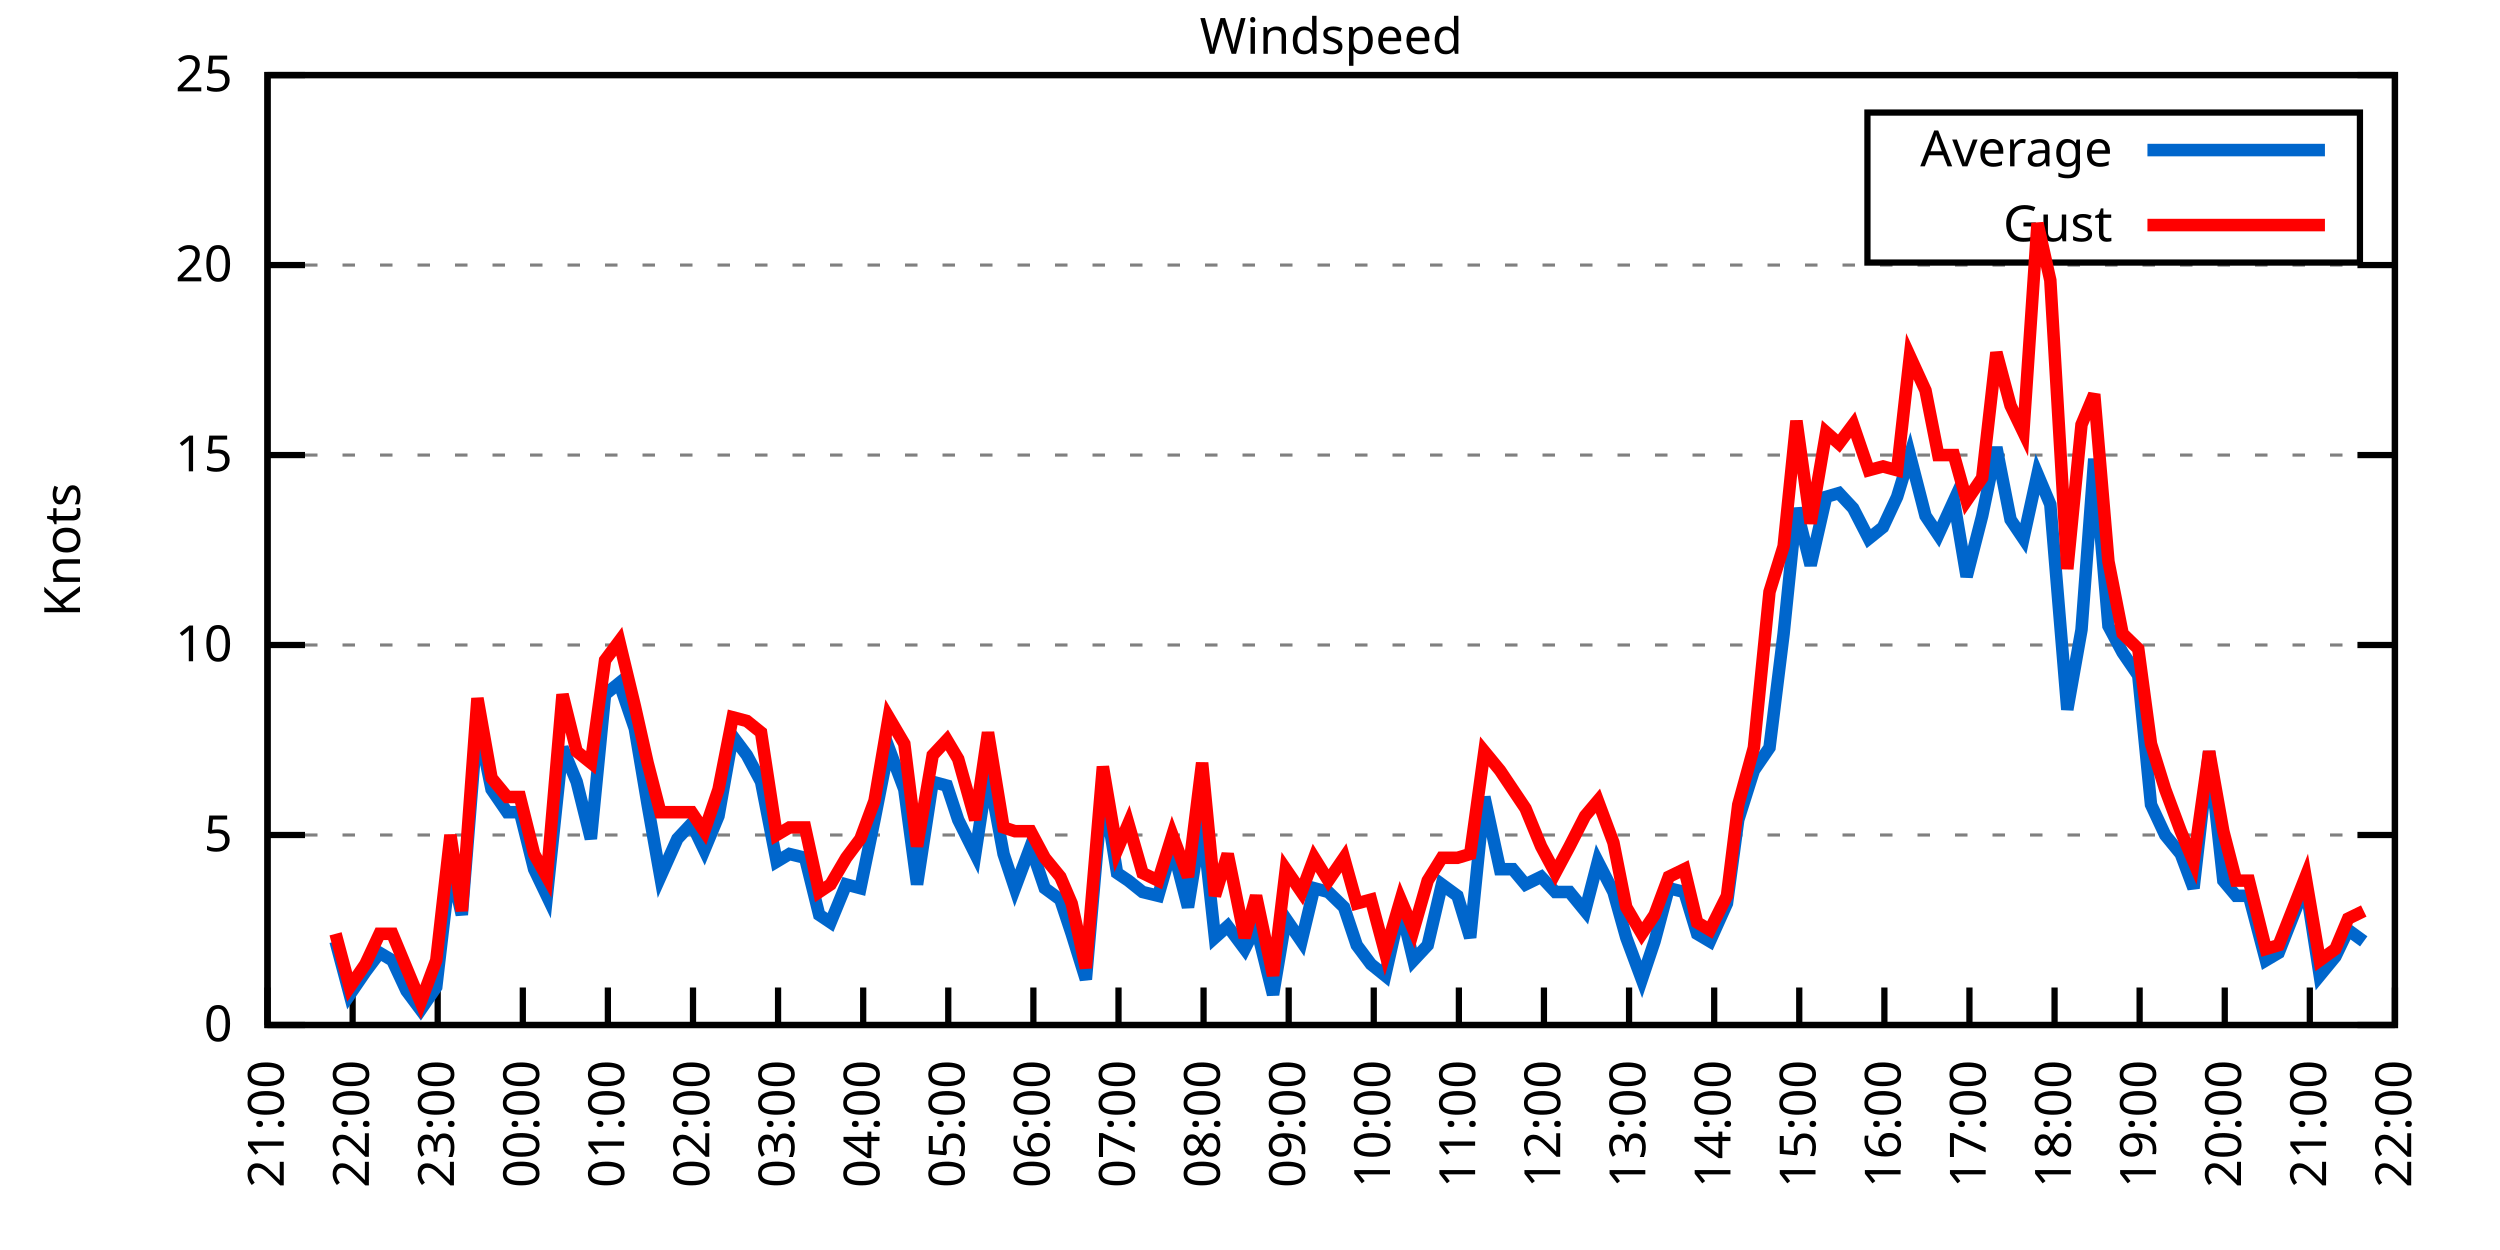
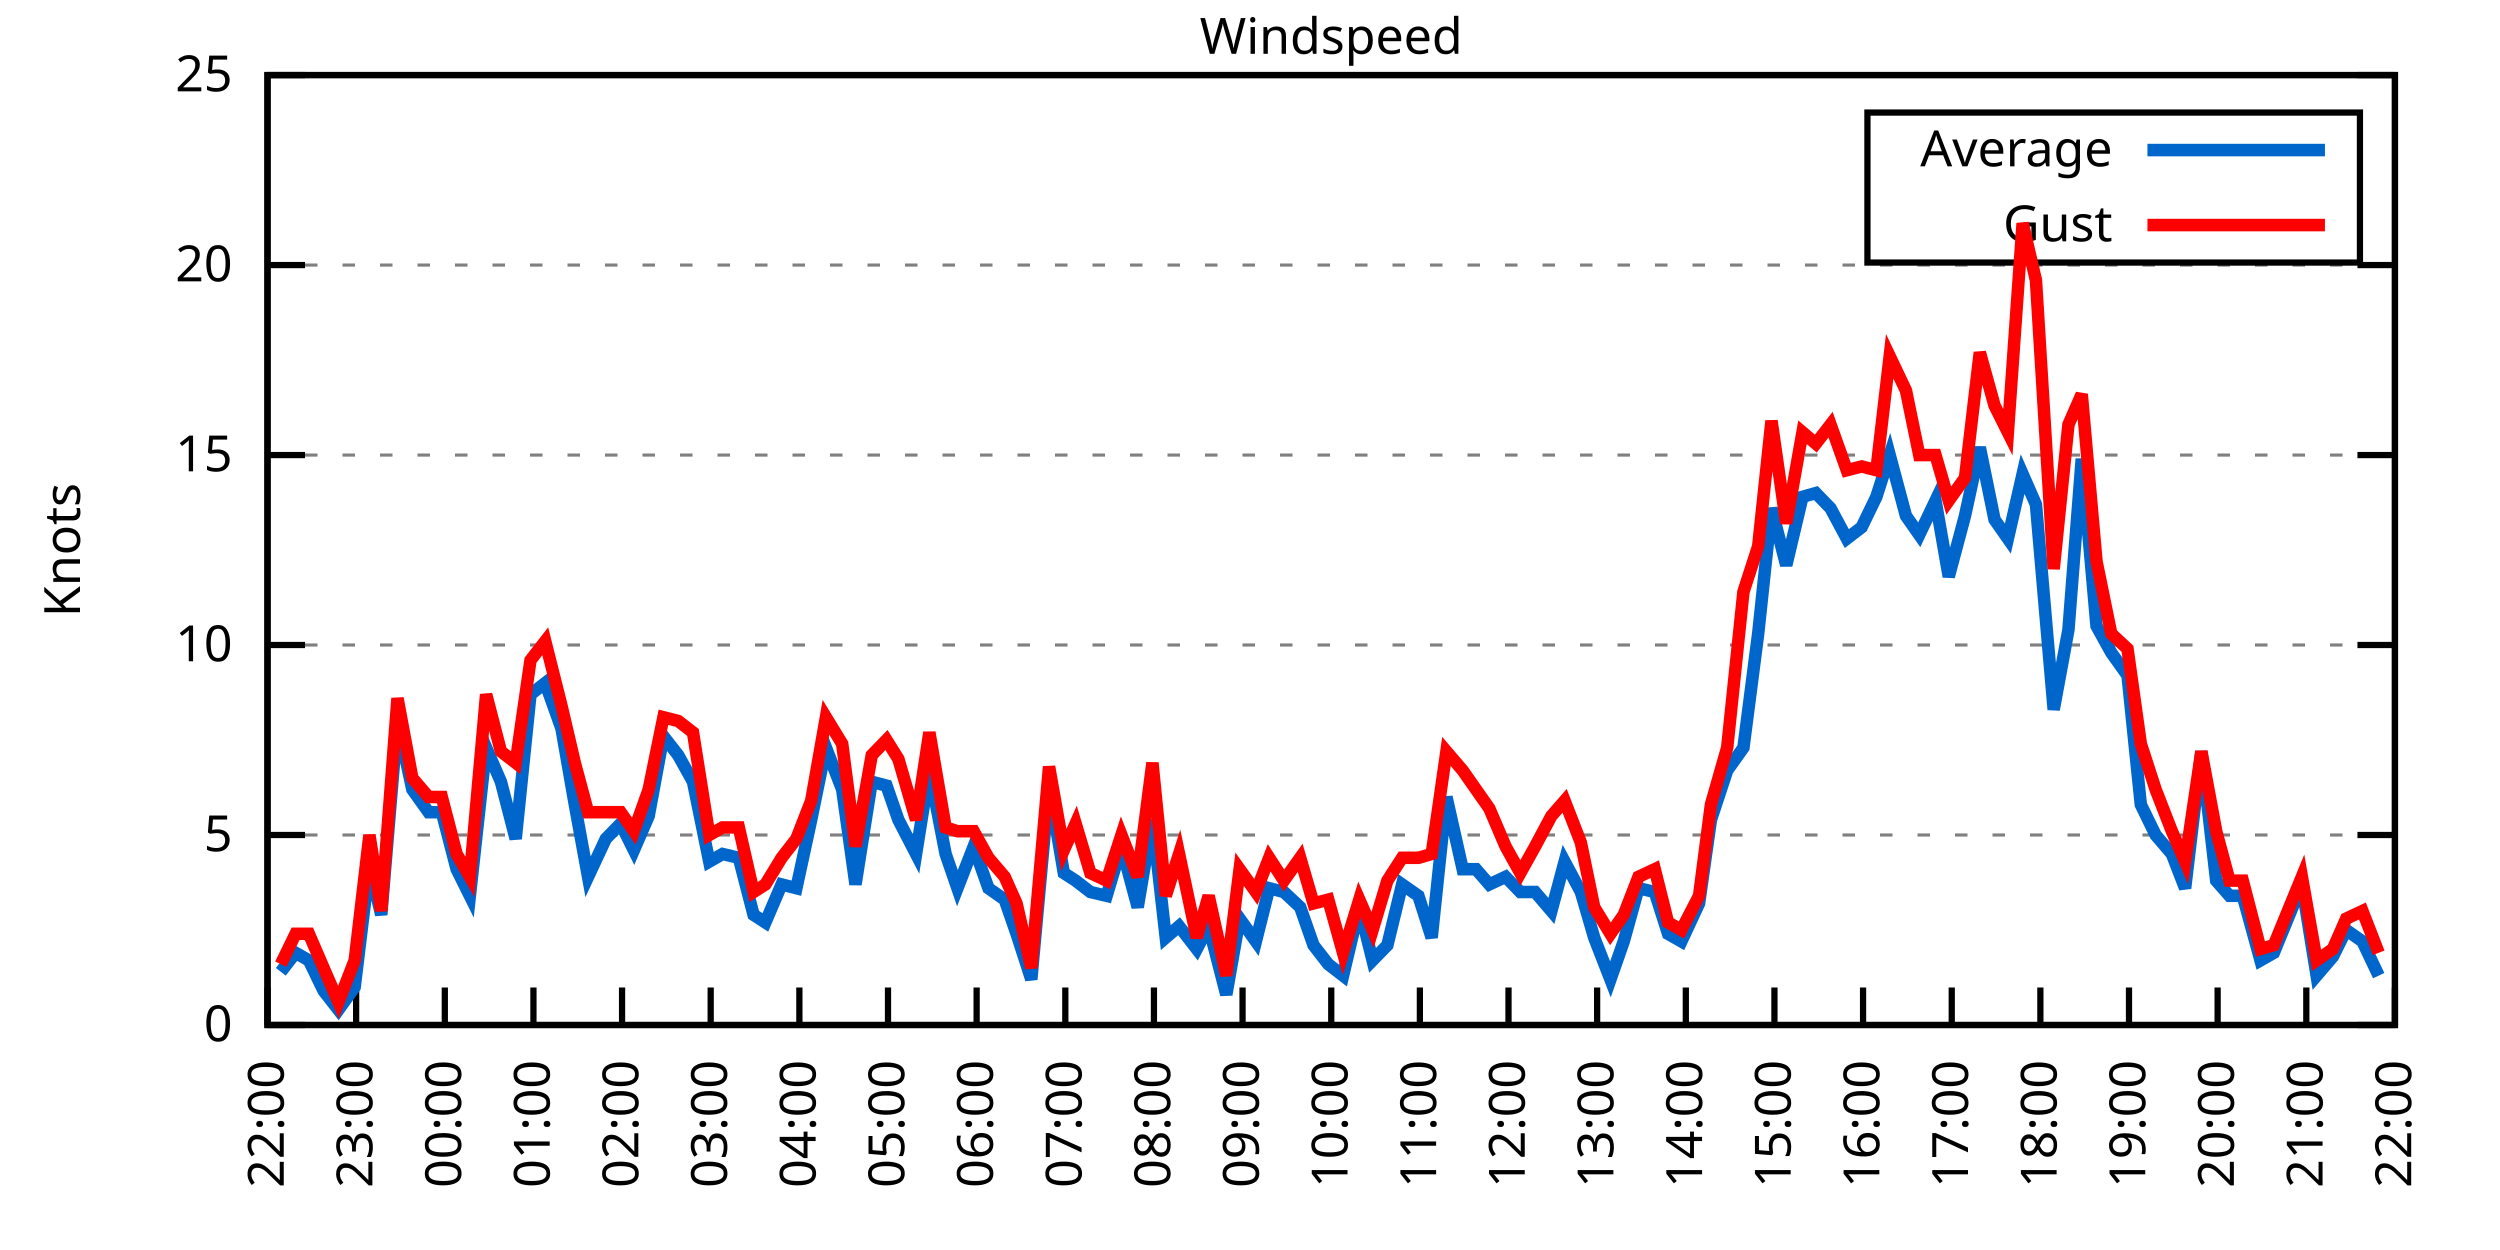
<svg xmlns="http://www.w3.org/2000/svg" xmlns:xlink="http://www.w3.org/1999/xlink" width="400" height="200" viewBox="0 0 400 200">
  <g id="gnuplot_canvas">
    <rect x="0" y="0" width="400" height="200" fill="none" />
    <defs>
      <circle id="gpDot" r="0.5" stroke-width="0.5" stroke="currentColor" />
      <path id="gpPt0" stroke-width="0.333" stroke="currentColor" d="M-1,0 h2 M0,-1 v2" />
      <path id="gpPt1" stroke-width="0.333" stroke="currentColor" d="M-1,-1 L1,1 M1,-1 L-1,1" />
      <path id="gpPt2" stroke-width="0.333" stroke="currentColor" d="M-1,0 L1,0 M0,-1 L0,1 M-1,-1 L1,1 M-1,1 L1,-1" />
      <rect id="gpPt3" stroke-width="0.333" stroke="currentColor" x="-1" y="-1" width="2" height="2" />
      <rect id="gpPt4" stroke-width="0.333" stroke="currentColor" fill="currentColor" x="-1" y="-1" width="2" height="2" />
      <circle id="gpPt5" stroke-width="0.333" stroke="currentColor" cx="0" cy="0" r="1" />
      <use xlink:href="#gpPt5" id="gpPt6" fill="currentColor" stroke="none" />
      <path id="gpPt7" stroke-width="0.333" stroke="currentColor" d="M0,-1.33 L-1.33,0.67 L1.33,0.67 z" />
      <use xlink:href="#gpPt7" id="gpPt8" fill="currentColor" stroke="none" />
      <use xlink:href="#gpPt7" id="gpPt9" stroke="currentColor" transform="rotate(180)" />
      <use xlink:href="#gpPt9" id="gpPt10" fill="currentColor" stroke="none" />
      <use xlink:href="#gpPt3" id="gpPt11" stroke="currentColor" transform="rotate(45)" />
      <use xlink:href="#gpPt11" id="gpPt12" fill="currentColor" stroke="none" />
      <path id="gpPt13" stroke-width="0.333" stroke="currentColor" d="M0,1.330 L1.265,0.411 L0.782,-1.067 L-0.782,-1.076 L-1.265,0.411 z" />
      <use xlink:href="#gpPt13" id="gpPt14" fill="currentColor" stroke="none" />
      <filter id="textbox" filterUnits="objectBoundingBox" x="0" y="0" height="1" width="1">
        <feFlood flood-color="white" flood-opacity="1" result="bgnd" />
        <feComposite in="SourceGraphic" in2="bgnd" operator="atop" />
      </filter>
      <filter id="greybox" filterUnits="objectBoundingBox" x="0" y="0" height="1" width="1">
        <feFlood flood-color="lightgrey" flood-opacity="1" result="grey" />
        <feComposite in="SourceGraphic" in2="grey" operator="atop" />
      </filter>
    </defs>
    <g fill="none" color="white" stroke="currentColor" stroke-width="1.00" stroke-linecap="butt" stroke-linejoin="miter">
</g>
    <g fill="none" color="black" stroke="currentColor" stroke-width="1.00" stroke-linecap="butt" stroke-linejoin="miter">
      <g stroke="none" shape-rendering="crispEdges">
        <polygon fill="rgb(255, 255, 255)" points="42.80,164.00 383.18,164.00 383.18,12.02 42.80,12.02 " />
      </g>
    </g>
    <g fill="none" color="black" stroke="currentColor" stroke-width="1.00" stroke-linecap="butt" stroke-linejoin="miter">
</g>
    <g fill="none" color="black" stroke="black" stroke-width="0.50" stroke-linecap="butt" stroke-linejoin="miter">
</g>
    <g fill="none" color="gray" stroke="currentColor" stroke-width="0.50" stroke-linecap="butt" stroke-linejoin="miter">
      <path stroke="gray" stroke-dasharray="2,4" class="gridline" d="M42.80,164.00 L383.19,164.00  " />
    </g>
    <g fill="none" color="gray" stroke="gray" stroke-width="1.00" stroke-linecap="butt" stroke-linejoin="miter">
</g>
    <g fill="none" color="black" stroke="currentColor" stroke-width="1.00" stroke-linecap="butt" stroke-linejoin="miter">
      <path stroke="black" d="M42.80,164.00 L48.80,164.00 M383.19,164.00 L377.19,164.00  " />
      <g transform="translate(37.20,166.60)" stroke="none" fill="black" font-family="Sans" font-size="8.00" text-anchor="end">
        <text>
          <tspan font-family="Sans"> 0</tspan>
        </text>
      </g>
    </g>
    <g fill="none" color="black" stroke="currentColor" stroke-width="1.00" stroke-linecap="butt" stroke-linejoin="miter">
</g>
    <g fill="none" color="black" stroke="black" stroke-width="0.50" stroke-linecap="butt" stroke-linejoin="miter">
</g>
    <g fill="none" color="gray" stroke="currentColor" stroke-width="0.50" stroke-linecap="butt" stroke-linejoin="miter">
      <path stroke="gray" stroke-dasharray="2,4" class="gridline" d="M42.80,133.60 L383.19,133.60  " />
    </g>
    <g fill="none" color="gray" stroke="gray" stroke-width="1.00" stroke-linecap="butt" stroke-linejoin="miter">
</g>
    <g fill="none" color="black" stroke="currentColor" stroke-width="1.00" stroke-linecap="butt" stroke-linejoin="miter">
      <path stroke="black" d="M42.80,133.60 L48.80,133.60 M383.19,133.60 L377.19,133.60  " />
      <g transform="translate(37.20,136.20)" stroke="none" fill="black" font-family="Sans" font-size="8.00" text-anchor="end">
        <text>
          <tspan font-family="Sans"> 5</tspan>
        </text>
      </g>
    </g>
    <g fill="none" color="black" stroke="currentColor" stroke-width="1.00" stroke-linecap="butt" stroke-linejoin="miter">
</g>
    <g fill="none" color="black" stroke="black" stroke-width="0.50" stroke-linecap="butt" stroke-linejoin="miter">
</g>
    <g fill="none" color="gray" stroke="currentColor" stroke-width="0.50" stroke-linecap="butt" stroke-linejoin="miter">
      <path stroke="gray" stroke-dasharray="2,4" class="gridline" d="M42.80,103.20 L383.19,103.20  " />
    </g>
    <g fill="none" color="gray" stroke="gray" stroke-width="1.00" stroke-linecap="butt" stroke-linejoin="miter">
</g>
    <g fill="none" color="black" stroke="currentColor" stroke-width="1.00" stroke-linecap="butt" stroke-linejoin="miter">
      <path stroke="black" d="M42.80,103.20 L48.80,103.20 M383.19,103.20 L377.19,103.20  " />
      <g transform="translate(37.20,105.80)" stroke="none" fill="black" font-family="Sans" font-size="8.00" text-anchor="end">
        <text>
          <tspan font-family="Sans"> 10</tspan>
        </text>
      </g>
    </g>
    <g fill="none" color="black" stroke="currentColor" stroke-width="1.00" stroke-linecap="butt" stroke-linejoin="miter">
</g>
    <g fill="none" color="black" stroke="black" stroke-width="0.50" stroke-linecap="butt" stroke-linejoin="miter">
</g>
    <g fill="none" color="gray" stroke="currentColor" stroke-width="0.50" stroke-linecap="butt" stroke-linejoin="miter">
      <path stroke="gray" stroke-dasharray="2,4" class="gridline" d="M42.80,72.81 L383.19,72.81  " />
    </g>
    <g fill="none" color="gray" stroke="gray" stroke-width="1.00" stroke-linecap="butt" stroke-linejoin="miter">
</g>
    <g fill="none" color="black" stroke="currentColor" stroke-width="1.00" stroke-linecap="butt" stroke-linejoin="miter">
      <path stroke="black" d="M42.80,72.81 L48.80,72.81 M383.19,72.81 L377.19,72.81  " />
      <g transform="translate(37.20,75.41)" stroke="none" fill="black" font-family="Sans" font-size="8.00" text-anchor="end">
        <text>
          <tspan font-family="Sans"> 15</tspan>
        </text>
      </g>
    </g>
    <g fill="none" color="black" stroke="currentColor" stroke-width="1.00" stroke-linecap="butt" stroke-linejoin="miter">
</g>
    <g fill="none" color="black" stroke="black" stroke-width="0.50" stroke-linecap="butt" stroke-linejoin="miter">
</g>
    <g fill="none" color="gray" stroke="currentColor" stroke-width="0.50" stroke-linecap="butt" stroke-linejoin="miter">
      <path stroke="gray" stroke-dasharray="2,4" class="gridline" d="M42.80,42.41 L383.19,42.41  " />
    </g>
    <g fill="none" color="gray" stroke="gray" stroke-width="1.00" stroke-linecap="butt" stroke-linejoin="miter">
</g>
    <g fill="none" color="black" stroke="currentColor" stroke-width="1.00" stroke-linecap="butt" stroke-linejoin="miter">
      <path stroke="black" d="M42.80,42.41 L48.80,42.41 M383.19,42.41 L377.19,42.41  " />
      <g transform="translate(37.20,45.01)" stroke="none" fill="black" font-family="Sans" font-size="8.00" text-anchor="end">
        <text>
          <tspan font-family="Sans"> 20</tspan>
        </text>
      </g>
    </g>
    <g fill="none" color="black" stroke="currentColor" stroke-width="1.00" stroke-linecap="butt" stroke-linejoin="miter">
</g>
    <g fill="none" color="black" stroke="black" stroke-width="0.50" stroke-linecap="butt" stroke-linejoin="miter">
</g>
    <g fill="none" color="gray" stroke="currentColor" stroke-width="0.50" stroke-linecap="butt" stroke-linejoin="miter">
      <path stroke="gray" stroke-dasharray="2,4" class="gridline" d="M42.80,12.01 L383.19,12.01  " />
    </g>
    <g fill="none" color="gray" stroke="gray" stroke-width="1.00" stroke-linecap="butt" stroke-linejoin="miter">
</g>
    <g fill="none" color="black" stroke="currentColor" stroke-width="1.00" stroke-linecap="butt" stroke-linejoin="miter">
      <path stroke="black" d="M42.80,12.01 L48.80,12.01 M383.19,12.01 L377.19,12.01  " />
      <g transform="translate(37.20,14.61)" stroke="none" fill="black" font-family="Sans" font-size="8.00" text-anchor="end">
        <text>
          <tspan font-family="Sans"> 25</tspan>
        </text>
      </g>
    </g>
    <g fill="none" color="black" stroke="currentColor" stroke-width="1.00" stroke-linecap="butt" stroke-linejoin="miter">
      <path stroke="black" d="M42.80,164.00 L42.80,158.00  " />
      <g transform="translate(45.40,169.60) rotate(270.00)" stroke="none" fill="black" font-family="Sans" font-size="8.00" text-anchor="end">
        <text>
-           <tspan font-family="Sans">21:00</tspan>
-         </text>
-       </g>
-     </g>
-     <g fill="none" color="black" stroke="currentColor" stroke-width="1.00" stroke-linecap="butt" stroke-linejoin="miter">
-       <path stroke="black" d="M56.42,164.00 L56.42,158.00  " />
-       <g transform="translate(59.02,169.60) rotate(270.00)" stroke="none" fill="black" font-family="Sans" font-size="8.00" text-anchor="end">
-         <text>
          <tspan font-family="Sans">22:00</tspan>
        </text>
      </g>
    </g>
    <g fill="none" color="black" stroke="currentColor" stroke-width="1.00" stroke-linecap="butt" stroke-linejoin="miter">
-       <path stroke="black" d="M70.03,164.00 L70.03,158.00  " />
-       <g transform="translate(72.63,169.60) rotate(270.00)" stroke="none" fill="black" font-family="Sans" font-size="8.00" text-anchor="end">
+       <path stroke="black" d="M56.98,164.00 L56.98,158.00  " />
+       <g transform="translate(59.58,169.60) rotate(270.00)" stroke="none" fill="black" font-family="Sans" font-size="8.00" text-anchor="end">
        <text>
          <tspan font-family="Sans">23:00</tspan>
        </text>
      </g>
    </g>
    <g fill="none" color="black" stroke="currentColor" stroke-width="1.00" stroke-linecap="butt" stroke-linejoin="miter">
-       <path stroke="black" d="M83.65,164.00 L83.65,158.00  " />
-       <g transform="translate(86.25,169.60) rotate(270.00)" stroke="none" fill="black" font-family="Sans" font-size="8.00" text-anchor="end">
+       <path stroke="black" d="M71.17,164.00 L71.17,158.00  " />
+       <g transform="translate(73.77,169.60) rotate(270.00)" stroke="none" fill="black" font-family="Sans" font-size="8.00" text-anchor="end">
        <text>
          <tspan font-family="Sans">00:00</tspan>
        </text>
      </g>
    </g>
    <g fill="none" color="black" stroke="currentColor" stroke-width="1.00" stroke-linecap="butt" stroke-linejoin="miter">
-       <path stroke="black" d="M97.26,164.00 L97.26,158.00  " />
-       <g transform="translate(99.86,169.60) rotate(270.00)" stroke="none" fill="black" font-family="Sans" font-size="8.00" text-anchor="end">
+       <path stroke="black" d="M85.35,164.00 L85.35,158.00  " />
+       <g transform="translate(87.95,169.60) rotate(270.00)" stroke="none" fill="black" font-family="Sans" font-size="8.00" text-anchor="end">
        <text>
          <tspan font-family="Sans">01:00</tspan>
        </text>
      </g>
    </g>
    <g fill="none" color="black" stroke="currentColor" stroke-width="1.00" stroke-linecap="butt" stroke-linejoin="miter">
-       <path stroke="black" d="M110.88,164.00 L110.88,158.00  " />
-       <g transform="translate(113.48,169.60) rotate(270.00)" stroke="none" fill="black" font-family="Sans" font-size="8.00" text-anchor="end">
+       <path stroke="black" d="M99.53,164.00 L99.53,158.00  " />
+       <g transform="translate(102.13,169.60) rotate(270.00)" stroke="none" fill="black" font-family="Sans" font-size="8.00" text-anchor="end">
        <text>
          <tspan font-family="Sans">02:00</tspan>
        </text>
      </g>
    </g>
    <g fill="none" color="black" stroke="currentColor" stroke-width="1.00" stroke-linecap="butt" stroke-linejoin="miter">
-       <path stroke="black" d="M124.49,164.00 L124.49,158.00  " />
-       <g transform="translate(127.09,169.60) rotate(270.00)" stroke="none" fill="black" font-family="Sans" font-size="8.00" text-anchor="end">
+       <path stroke="black" d="M113.71,164.00 L113.71,158.00  " />
+       <g transform="translate(116.31,169.60) rotate(270.00)" stroke="none" fill="black" font-family="Sans" font-size="8.00" text-anchor="end">
        <text>
          <tspan font-family="Sans">03:00</tspan>
        </text>
      </g>
    </g>
    <g fill="none" color="black" stroke="currentColor" stroke-width="1.00" stroke-linecap="butt" stroke-linejoin="miter">
-       <path stroke="black" d="M138.11,164.00 L138.11,158.00  " />
-       <g transform="translate(140.71,169.60) rotate(270.00)" stroke="none" fill="black" font-family="Sans" font-size="8.00" text-anchor="end">
+       <path stroke="black" d="M127.90,164.00 L127.90,158.00  " />
+       <g transform="translate(130.50,169.60) rotate(270.00)" stroke="none" fill="black" font-family="Sans" font-size="8.00" text-anchor="end">
        <text>
          <tspan font-family="Sans">04:00</tspan>
        </text>
      </g>
    </g>
    <g fill="none" color="black" stroke="currentColor" stroke-width="1.00" stroke-linecap="butt" stroke-linejoin="miter">
-       <path stroke="black" d="M151.72,164.00 L151.72,158.00  " />
-       <g transform="translate(154.32,169.60) rotate(270.00)" stroke="none" fill="black" font-family="Sans" font-size="8.00" text-anchor="end">
+       <path stroke="black" d="M142.08,164.00 L142.08,158.00  " />
+       <g transform="translate(144.68,169.60) rotate(270.00)" stroke="none" fill="black" font-family="Sans" font-size="8.00" text-anchor="end">
        <text>
          <tspan font-family="Sans">05:00</tspan>
        </text>
      </g>
    </g>
    <g fill="none" color="black" stroke="currentColor" stroke-width="1.00" stroke-linecap="butt" stroke-linejoin="miter">
-       <path stroke="black" d="M165.34,164.00 L165.34,158.00  " />
-       <g transform="translate(167.94,169.60) rotate(270.00)" stroke="none" fill="black" font-family="Sans" font-size="8.00" text-anchor="end">
+       <path stroke="black" d="M156.26,164.00 L156.26,158.00  " />
+       <g transform="translate(158.86,169.60) rotate(270.00)" stroke="none" fill="black" font-family="Sans" font-size="8.00" text-anchor="end">
        <text>
          <tspan font-family="Sans">06:00</tspan>
        </text>
      </g>
    </g>
    <g fill="none" color="black" stroke="currentColor" stroke-width="1.00" stroke-linecap="butt" stroke-linejoin="miter">
-       <path stroke="black" d="M178.96,164.00 L178.96,158.00  " />
-       <g transform="translate(181.56,169.60) rotate(270.00)" stroke="none" fill="black" font-family="Sans" font-size="8.00" text-anchor="end">
+       <path stroke="black" d="M170.45,164.00 L170.45,158.00  " />
+       <g transform="translate(173.05,169.60) rotate(270.00)" stroke="none" fill="black" font-family="Sans" font-size="8.00" text-anchor="end">
        <text>
          <tspan font-family="Sans">07:00</tspan>
        </text>
      </g>
    </g>
    <g fill="none" color="black" stroke="currentColor" stroke-width="1.00" stroke-linecap="butt" stroke-linejoin="miter">
-       <path stroke="black" d="M192.57,164.00 L192.57,158.00  " />
-       <g transform="translate(195.17,169.60) rotate(270.00)" stroke="none" fill="black" font-family="Sans" font-size="8.00" text-anchor="end">
+       <path stroke="black" d="M184.63,164.00 L184.63,158.00  " />
+       <g transform="translate(187.23,169.60) rotate(270.00)" stroke="none" fill="black" font-family="Sans" font-size="8.00" text-anchor="end">
        <text>
          <tspan font-family="Sans">08:00</tspan>
        </text>
      </g>
    </g>
    <g fill="none" color="black" stroke="currentColor" stroke-width="1.00" stroke-linecap="butt" stroke-linejoin="miter">
-       <path stroke="black" d="M206.19,164.00 L206.19,158.00  " />
-       <g transform="translate(208.79,169.60) rotate(270.00)" stroke="none" fill="black" font-family="Sans" font-size="8.00" text-anchor="end">
+       <path stroke="black" d="M198.81,164.00 L198.81,158.00  " />
+       <g transform="translate(201.41,169.60) rotate(270.00)" stroke="none" fill="black" font-family="Sans" font-size="8.00" text-anchor="end">
        <text>
          <tspan font-family="Sans">09:00</tspan>
        </text>
      </g>
    </g>
    <g fill="none" color="black" stroke="currentColor" stroke-width="1.00" stroke-linecap="butt" stroke-linejoin="miter">
-       <path stroke="black" d="M219.80,164.00 L219.80,158.00  " />
-       <g transform="translate(222.40,169.60) rotate(270.00)" stroke="none" fill="black" font-family="Sans" font-size="8.00" text-anchor="end">
+       <path stroke="black" d="M213.00,164.00 L213.00,158.00  " />
+       <g transform="translate(215.60,169.60) rotate(270.00)" stroke="none" fill="black" font-family="Sans" font-size="8.00" text-anchor="end">
        <text>
          <tspan font-family="Sans">10:00</tspan>
        </text>
      </g>
    </g>
    <g fill="none" color="black" stroke="currentColor" stroke-width="1.00" stroke-linecap="butt" stroke-linejoin="miter">
-       <path stroke="black" d="M233.42,164.00 L233.42,158.00  " />
-       <g transform="translate(236.02,169.60) rotate(270.00)" stroke="none" fill="black" font-family="Sans" font-size="8.00" text-anchor="end">
+       <path stroke="black" d="M227.18,164.00 L227.18,158.00  " />
+       <g transform="translate(229.78,169.60) rotate(270.00)" stroke="none" fill="black" font-family="Sans" font-size="8.00" text-anchor="end">
        <text>
          <tspan font-family="Sans">11:00</tspan>
        </text>
      </g>
    </g>
    <g fill="none" color="black" stroke="currentColor" stroke-width="1.00" stroke-linecap="butt" stroke-linejoin="miter">
-       <path stroke="black" d="M247.03,164.00 L247.03,158.00  " />
-       <g transform="translate(249.63,169.60) rotate(270.00)" stroke="none" fill="black" font-family="Sans" font-size="8.00" text-anchor="end">
+       <path stroke="black" d="M241.36,164.00 L241.36,158.00  " />
+       <g transform="translate(243.96,169.60) rotate(270.00)" stroke="none" fill="black" font-family="Sans" font-size="8.00" text-anchor="end">
        <text>
          <tspan font-family="Sans">12:00</tspan>
        </text>
      </g>
    </g>
    <g fill="none" color="black" stroke="currentColor" stroke-width="1.00" stroke-linecap="butt" stroke-linejoin="miter">
-       <path stroke="black" d="M260.65,164.00 L260.65,158.00  " />
-       <g transform="translate(263.25,169.60) rotate(270.00)" stroke="none" fill="black" font-family="Sans" font-size="8.00" text-anchor="end">
+       <path stroke="black" d="M255.54,164.00 L255.54,158.00  " />
+       <g transform="translate(258.14,169.60) rotate(270.00)" stroke="none" fill="black" font-family="Sans" font-size="8.00" text-anchor="end">
        <text>
          <tspan font-family="Sans">13:00</tspan>
        </text>
      </g>
    </g>
    <g fill="none" color="black" stroke="currentColor" stroke-width="1.00" stroke-linecap="butt" stroke-linejoin="miter">
-       <path stroke="black" d="M274.27,164.00 L274.27,158.00  " />
-       <g transform="translate(276.87,169.60) rotate(270.00)" stroke="none" fill="black" font-family="Sans" font-size="8.00" text-anchor="end">
+       <path stroke="black" d="M269.73,164.00 L269.73,158.00  " />
+       <g transform="translate(272.33,169.60) rotate(270.00)" stroke="none" fill="black" font-family="Sans" font-size="8.00" text-anchor="end">
        <text>
          <tspan font-family="Sans">14:00</tspan>
        </text>
      </g>
    </g>
    <g fill="none" color="black" stroke="currentColor" stroke-width="1.00" stroke-linecap="butt" stroke-linejoin="miter">
-       <path stroke="black" d="M287.88,164.00 L287.88,158.00  " />
-       <g transform="translate(290.48,169.60) rotate(270.00)" stroke="none" fill="black" font-family="Sans" font-size="8.00" text-anchor="end">
+       <path stroke="black" d="M283.91,164.00 L283.91,158.00  " />
+       <g transform="translate(286.51,169.60) rotate(270.00)" stroke="none" fill="black" font-family="Sans" font-size="8.00" text-anchor="end">
        <text>
          <tspan font-family="Sans">15:00</tspan>
        </text>
      </g>
    </g>
    <g fill="none" color="black" stroke="currentColor" stroke-width="1.00" stroke-linecap="butt" stroke-linejoin="miter">
-       <path stroke="black" d="M301.50,164.00 L301.50,158.00  " />
-       <g transform="translate(304.10,169.60) rotate(270.00)" stroke="none" fill="black" font-family="Sans" font-size="8.00" text-anchor="end">
+       <path stroke="black" d="M298.09,164.00 L298.09,158.00  " />
+       <g transform="translate(300.69,169.60) rotate(270.00)" stroke="none" fill="black" font-family="Sans" font-size="8.00" text-anchor="end">
        <text>
          <tspan font-family="Sans">16:00</tspan>
        </text>
      </g>
    </g>
    <g fill="none" color="black" stroke="currentColor" stroke-width="1.00" stroke-linecap="butt" stroke-linejoin="miter">
-       <path stroke="black" d="M315.11,164.00 L315.11,158.00  " />
-       <g transform="translate(317.71,169.60) rotate(270.00)" stroke="none" fill="black" font-family="Sans" font-size="8.00" text-anchor="end">
+       <path stroke="black" d="M312.28,164.00 L312.28,158.00  " />
+       <g transform="translate(314.88,169.60) rotate(270.00)" stroke="none" fill="black" font-family="Sans" font-size="8.00" text-anchor="end">
        <text>
          <tspan font-family="Sans">17:00</tspan>
        </text>
      </g>
    </g>
    <g fill="none" color="black" stroke="currentColor" stroke-width="1.00" stroke-linecap="butt" stroke-linejoin="miter">
-       <path stroke="black" d="M328.73,164.00 L328.73,158.00  " />
-       <g transform="translate(331.33,169.60) rotate(270.00)" stroke="none" fill="black" font-family="Sans" font-size="8.00" text-anchor="end">
+       <path stroke="black" d="M326.46,164.00 L326.46,158.00  " />
+       <g transform="translate(329.06,169.60) rotate(270.00)" stroke="none" fill="black" font-family="Sans" font-size="8.00" text-anchor="end">
        <text>
          <tspan font-family="Sans">18:00</tspan>
        </text>
      </g>
    </g>
    <g fill="none" color="black" stroke="currentColor" stroke-width="1.00" stroke-linecap="butt" stroke-linejoin="miter">
-       <path stroke="black" d="M342.34,164.00 L342.34,158.00  " />
-       <g transform="translate(344.94,169.60) rotate(270.00)" stroke="none" fill="black" font-family="Sans" font-size="8.00" text-anchor="end">
+       <path stroke="black" d="M340.64,164.00 L340.64,158.00  " />
+       <g transform="translate(343.24,169.60) rotate(270.00)" stroke="none" fill="black" font-family="Sans" font-size="8.00" text-anchor="end">
        <text>
          <tspan font-family="Sans">19:00</tspan>
        </text>
      </g>
    </g>
    <g fill="none" color="black" stroke="currentColor" stroke-width="1.00" stroke-linecap="butt" stroke-linejoin="miter">
-       <path stroke="black" d="M355.96,164.00 L355.96,158.00  " />
-       <g transform="translate(358.56,169.60) rotate(270.00)" stroke="none" fill="black" font-family="Sans" font-size="8.00" text-anchor="end">
+       <path stroke="black" d="M354.82,164.00 L354.82,158.00  " />
+       <g transform="translate(357.42,169.60) rotate(270.00)" stroke="none" fill="black" font-family="Sans" font-size="8.00" text-anchor="end">
        <text>
          <tspan font-family="Sans">20:00</tspan>
        </text>
      </g>
    </g>
    <g fill="none" color="black" stroke="currentColor" stroke-width="1.00" stroke-linecap="butt" stroke-linejoin="miter">
-       <path stroke="black" d="M369.57,164.00 L369.57,158.00  " />
-       <g transform="translate(372.17,169.60) rotate(270.00)" stroke="none" fill="black" font-family="Sans" font-size="8.00" text-anchor="end">
+       <path stroke="black" d="M369.01,164.00 L369.01,158.00  " />
+       <g transform="translate(371.61,169.60) rotate(270.00)" stroke="none" fill="black" font-family="Sans" font-size="8.00" text-anchor="end">
        <text>
          <tspan font-family="Sans">21:00</tspan>
        </text>
      </g>
    </g>
    <g fill="none" color="black" stroke="currentColor" stroke-width="1.00" stroke-linecap="butt" stroke-linejoin="miter">
      <path stroke="black" d="M383.19,164.00 L383.19,158.00  " />
      <g transform="translate(385.79,169.60) rotate(270.00)" stroke="none" fill="black" font-family="Sans" font-size="8.00" text-anchor="end">
        <text>
          <tspan font-family="Sans">22:00</tspan>
        </text>
      </g>
    </g>
    <g fill="none" color="black" stroke="currentColor" stroke-width="1.00" stroke-linecap="butt" stroke-linejoin="miter">
</g>
    <g fill="none" color="black" stroke="currentColor" stroke-width="1.00" stroke-linecap="butt" stroke-linejoin="miter">
      <path stroke="black" d="M42.80,12.01 L42.80,164.00 L383.19,164.00 L383.19,12.01 L42.80,12.01 Z  " />
    </g>
    <g fill="none" color="black" stroke="currentColor" stroke-width="1.00" stroke-linecap="butt" stroke-linejoin="miter">
</g>
    <g fill="none" color="black" stroke="currentColor" stroke-width="1.00" stroke-linecap="butt" stroke-linejoin="miter">
      <path stroke="black" d="M298.79,42.01 L298.79,18.01 L377.59,18.01 L377.59,42.01 L298.79,42.01 Z  " />
    </g>
    <g id="Windspeed_plot_1">
      <g fill="none" color="white" stroke="black" stroke-width="2.00" stroke-linecap="butt" stroke-linejoin="miter">
</g>
      <g fill="none" color="black" stroke="currentColor" stroke-width="2.00" stroke-linecap="butt" stroke-linejoin="miter">
        <g transform="translate(337.99,26.61)" stroke="none" fill="black" font-family="Sans" font-size="8.00" text-anchor="end">
          <text>
            <tspan font-family="Sans">Average</tspan>
          </text>
        </g>
      </g>
      <g fill="none" color="black" stroke="currentColor" stroke-width="2.00" stroke-linecap="butt" stroke-linejoin="miter">
-         <path stroke="rgb(  0, 102, 204)" d="M343.59,24.01 L371.99,24.01 M53.69,150.62 L55.96,159.14 L58.46,155.49 L60.73,152.45 L62.77,153.66 L65.04,158.53   L67.31,161.57 L69.80,157.92 L72.07,138.47 L73.89,146.37 L76.39,115.36 L78.65,126.31 L81.15,129.95 L83.19,129.95   L85.46,139.07 L87.50,143.33 L90.00,119.62 L92.27,125.09 L94.54,134.21 L96.81,111.11 L99.08,109.28 L101.57,116.58   L103.62,128.74 L105.66,140.29 L108.38,134.21 L110.65,131.78 L112.69,136.03 L114.96,130.56 L117.23,117.80 L119.50,120.83   L121.77,125.09 L124.27,137.86 L126.31,136.64 L128.81,137.25 L131.07,146.37 L132.89,147.59 L135.39,141.51 L137.66,142.11   L139.92,131.17 L142.19,119.62 L144.69,126.31 L146.73,141.51 L149.23,125.09 L151.50,125.70 L153.31,131.17 L156.04,136.64   L158.08,123.27 L160.57,136.64 L162.39,142.11 L164.89,135.43 L167.16,142.11 L169.65,143.94 L171.47,149.41 L173.74,156.70   L176.46,125.70 L178.73,139.68 L180.54,140.90 L182.81,142.72 L185.31,143.33 L187.58,135.43 L190.08,145.15 L192.34,131.17   L194.39,150.02 L196.43,148.19 L199.15,151.84 L200.97,148.19 L203.69,159.14 L205.73,146.98 L208.23,150.62 L210.27,142.11   L212.54,142.72 L215.04,145.15 L217.08,151.23 L219.35,154.27 L221.62,156.10 L224.11,145.15 L226.16,153.66 L228.43,151.23   L230.70,141.51 L233.19,143.33 L235.23,150.02 L237.50,127.52 L240.00,139.07 L242.04,139.07 L244.08,141.51 L246.58,140.29   L248.85,142.72 L251.12,142.72 L253.61,145.76 L255.66,137.86 L258.15,142.72 L260.20,150.02 L262.69,156.70 L264.73,150.62   L267.00,142.11 L269.50,142.72 L271.54,149.41 L273.58,150.62 L276.31,144.55 L278.12,131.17 L280.62,123.27 L283.12,119.62   L285.38,101.38 L287.43,81.32 L289.70,90.44 L292.19,79.49 L294.23,78.89 L296.50,81.32 L299.00,86.18 L301.27,84.36   L303.54,79.49 L305.58,72.81 L308.08,82.53 L310.12,85.57 L312.62,80.10 L314.66,92.26 L317.15,82.53 L319.42,71.59   L321.69,83.14 L323.74,86.18 L326.00,75.85 L328.05,80.71 L330.77,113.54 L333.04,100.77 L335.08,73.41 L337.35,100.16   L339.62,104.42 L342.12,108.07 L344.16,128.74 L346.43,133.60 L348.92,136.64 L350.97,142.11 L353.46,120.23 L355.73,140.90   L357.77,143.33 L359.82,143.33 L362.54,153.66 L364.58,152.45 L368.89,141.51 L371.16,156.10 L373.66,153.06 L375.70,148.80   L378.20,150.62  " />
+         <path stroke="rgb(  0, 102, 204)" d="M343.59,24.01 L371.99,24.01 M44.93,155.49 L47.29,152.45 L49.42,153.66 L51.78,158.53 L54.15,161.57 L56.75,157.92   L59.11,138.47 L61.00,146.37 L63.60,115.36 L65.97,126.31 L68.57,129.95 L70.69,129.95 L73.06,139.07 L75.18,143.33   L77.78,119.62 L80.15,125.09 L82.51,134.21 L84.88,111.11 L87.24,109.28 L89.84,116.58 L91.97,128.74 L94.09,140.29   L96.93,134.21 L99.30,131.78 L101.42,136.03 L103.79,130.56 L106.15,117.80 L108.51,120.83 L110.88,125.09 L113.48,137.86   L115.61,136.64 L118.21,137.25 L120.57,146.37 L122.46,147.59 L125.06,141.51 L127.42,142.11 L129.79,131.17 L132.15,119.62   L134.75,126.31 L136.88,141.51 L139.48,125.09 L141.84,125.70 L143.74,131.17 L146.57,136.64 L148.70,123.27 L151.30,136.64   L153.19,142.11 L155.79,135.43 L158.15,142.11 L160.75,143.94 L162.65,149.41 L165.01,156.70 L167.85,125.70 L170.21,139.68   L172.10,140.90 L174.46,142.72 L177.06,143.33 L179.43,135.43 L182.03,145.15 L184.39,131.17 L186.52,150.02 L188.65,148.19   L191.48,151.84 L193.38,148.19 L196.21,159.14 L198.34,146.98 L200.94,150.62 L203.07,142.11 L205.43,142.72 L208.03,145.15   L210.16,151.23 L212.52,154.27 L214.89,156.10 L217.49,145.15 L219.61,153.66 L221.98,151.23 L224.34,141.51 L226.94,143.33   L229.07,150.02 L231.43,127.52 L234.03,139.07 L236.16,139.07 L238.29,141.51 L240.89,140.29 L243.25,142.72 L245.62,142.72   L248.22,145.76 L250.34,137.86 L252.94,142.72 L255.07,150.02 L257.67,156.70 L259.80,150.62 L262.16,142.11 L264.76,142.72   L266.89,149.41 L269.02,150.62 L271.85,144.55 L273.75,131.17 L276.35,123.27 L278.95,119.62 L281.31,101.38 L283.44,81.32   L285.80,90.44 L288.40,79.49 L290.53,78.89 L292.89,81.32 L295.49,86.18 L297.86,84.36 L300.22,79.49 L302.35,72.81   L304.95,82.53 L307.08,85.57 L309.68,80.10 L311.80,92.26 L314.40,82.53 L316.77,71.59 L319.13,83.14 L321.26,86.18   L323.62,75.85 L325.75,80.71 L328.59,113.54 L330.95,100.77 L333.08,73.41 L335.44,100.16 L337.80,104.42 L340.40,108.07   L342.53,128.74 L344.90,133.60 L347.50,136.64 L349.62,142.11 L352.22,120.23 L354.59,140.90 L356.72,143.33 L358.84,143.33   L361.68,153.66 L363.81,152.45 L368.30,141.51 L370.66,156.10 L373.26,153.06 L375.39,148.80 L377.99,150.62 L380.59,156.10    " />
      </g>
    </g>
    <g id="Windspeed_plot_2">
      <g fill="none" color="black" stroke="currentColor" stroke-width="2.00" stroke-linecap="butt" stroke-linejoin="miter">
        <g transform="translate(337.99,38.61)" stroke="none" fill="black" font-family="Sans" font-size="8.00" text-anchor="end">
          <text>
            <tspan font-family="Sans">Gust</tspan>
          </text>
        </g>
      </g>
      <g fill="none" color="black" stroke="currentColor" stroke-width="2.00" stroke-linecap="butt" stroke-linejoin="miter">
-         <path stroke="rgb(255,   0,   0)" d="M343.59,36.01 L371.99,36.01 M53.69,149.41 L55.96,157.92 L58.46,154.27 L60.73,149.41 L62.77,149.41 L65.04,154.88   L67.31,160.35 L69.80,153.66 L72.07,133.60 L73.89,145.76 L76.39,111.72 L78.65,124.48 L81.15,127.52 L83.19,127.52   L85.46,136.64 L87.50,140.29 L90.00,111.11 L92.27,120.23 L94.54,122.05 L96.81,105.64 L99.08,102.60 L101.57,112.93   L103.62,122.05 L105.66,129.95 L108.38,129.95 L110.65,129.95 L112.69,132.99 L114.96,126.31 L117.23,114.76 L119.50,115.36   L121.77,117.19 L124.27,133.60 L126.31,132.39 L128.81,132.39 L131.07,142.72 L132.89,141.51 L135.39,137.25 L137.66,134.21   L139.92,128.13 L142.19,114.76 L144.69,119.01 L146.73,135.43 L149.23,120.83 L151.50,118.40 L153.31,121.44 L156.04,131.17   L158.08,117.19 L160.57,132.39 L162.39,132.99 L164.89,132.99 L167.16,137.25 L169.65,140.29 L171.47,144.55 L173.74,154.88   L176.46,122.66 L178.73,136.03 L180.54,131.78 L182.81,139.68 L185.31,140.90 L187.58,133.60 L190.08,140.29 L192.34,122.05   L194.39,143.33 L196.43,136.64 L199.15,150.02 L200.97,143.33 L203.69,156.10 L205.73,139.07 L208.23,142.72 L210.27,137.25   L212.54,140.90 L215.04,137.25 L217.08,144.55 L219.35,143.94 L221.62,152.45 L224.11,143.94 L226.16,148.80 L228.43,140.90   L230.70,137.25 L233.19,137.25 L235.23,136.64 L237.50,120.23 L240.00,123.27 L242.04,126.31 L244.08,129.35 L246.58,135.43   L248.85,139.68 L251.12,135.43 L253.61,130.56 L255.66,128.13 L258.15,134.82 L260.20,145.15 L262.69,149.41 L264.73,146.37   L267.00,140.29 L269.50,139.07 L271.54,147.59 L273.58,148.80 L276.31,143.33 L278.12,128.74 L280.62,119.62 L283.12,94.69   L285.38,87.40 L287.43,67.33 L289.70,83.75 L292.19,69.16 L294.23,70.98 L296.50,67.94 L299.00,75.24 L301.27,74.63   L303.54,75.24 L305.58,57.00 L308.08,62.47 L310.12,72.81 L312.62,72.81 L314.66,80.10 L317.15,76.45 L319.42,56.39   L321.69,64.90 L323.74,69.16 L326.00,35.72 L328.05,44.84 L330.77,91.04 L333.04,67.94 L335.08,63.08 L337.35,89.83   L339.62,101.38 L342.12,103.81 L344.16,119.01 L346.43,126.31 L348.92,132.99 L350.97,137.86 L353.46,120.23 L355.73,132.99   L357.77,140.90 L359.82,140.90 L362.54,151.84 L364.58,151.23 L368.89,140.29 L371.16,153.66 L373.66,151.84 L375.70,146.98   L378.20,145.76  " />
+         <path stroke="rgb(255,   0,   0)" d="M343.59,36.01 L371.99,36.01 M44.93,154.27 L47.29,149.41 L49.42,149.41 L51.78,154.88 L54.15,160.35 L56.75,153.66   L59.11,133.60 L61.00,145.76 L63.60,111.72 L65.97,124.48 L68.57,127.52 L70.69,127.52 L73.06,136.64 L75.18,140.29   L77.78,111.11 L80.15,120.23 L82.51,122.05 L84.88,105.64 L87.24,102.60 L89.84,112.93 L91.97,122.05 L94.09,129.95   L96.93,129.95 L99.30,129.95 L101.42,132.99 L103.79,126.31 L106.15,114.76 L108.51,115.36 L110.88,117.19 L113.48,133.60   L115.61,132.39 L118.21,132.39 L120.57,142.72 L122.46,141.51 L125.06,137.25 L127.42,134.21 L129.79,128.13 L132.15,114.76   L134.75,119.01 L136.88,135.43 L139.48,120.83 L141.84,118.40 L143.74,121.44 L146.57,131.17 L148.70,117.19 L151.30,132.39   L153.19,132.99 L155.79,132.99 L158.15,137.25 L160.75,140.29 L162.65,144.55 L165.01,154.88 L167.85,122.66 L170.21,136.03   L172.10,131.78 L174.46,139.68 L177.06,140.90 L179.43,133.60 L182.03,140.29 L184.39,122.05 L186.52,143.33 L188.65,136.64   L191.48,150.02 L193.38,143.33 L196.21,156.10 L198.34,139.07 L200.94,142.72 L203.07,137.25 L205.43,140.90 L208.03,137.25   L210.16,144.55 L212.52,143.94 L214.89,152.45 L217.49,143.94 L219.61,148.80 L221.98,140.90 L224.34,137.25 L226.94,137.25   L229.07,136.64 L231.43,120.23 L234.03,123.27 L236.16,126.31 L238.29,129.35 L240.89,135.43 L243.25,139.68 L245.62,135.43   L248.22,130.56 L250.34,128.13 L252.94,134.82 L255.07,145.15 L257.67,149.41 L259.80,146.37 L262.16,140.29 L264.76,139.07   L266.89,147.59 L269.02,148.80 L271.85,143.33 L273.75,128.74 L276.35,119.62 L278.95,94.69 L281.31,87.40 L283.44,67.33   L285.80,83.75 L288.40,69.16 L290.53,70.98 L292.89,67.94 L295.49,75.24 L297.86,74.63 L300.22,75.24 L302.35,57.00   L304.95,62.47 L307.08,72.81 L309.68,72.81 L311.80,80.10 L314.40,76.45 L316.77,56.39 L319.13,64.90 L321.26,69.16   L323.62,35.72 L325.75,44.84 L328.59,91.04 L330.95,67.94 L333.08,63.08 L335.44,89.83 L337.80,101.38 L340.40,103.81   L342.53,119.01 L344.90,126.31 L347.50,132.99 L349.62,137.86 L352.22,120.23 L354.59,132.99 L356.72,140.90 L358.84,140.90   L361.68,151.84 L363.81,151.23 L368.30,140.29 L370.66,153.66 L373.26,151.84 L375.39,146.98 L377.99,145.76 L380.59,152.45    " />
      </g>
    </g>
    <g fill="none" color="black" stroke="currentColor" stroke-width="2.00" stroke-linecap="butt" stroke-linejoin="miter">
</g>
    <g fill="none" color="black" stroke="black" stroke-width="1.00" stroke-linecap="butt" stroke-linejoin="miter">
</g>
    <g fill="none" color="black" stroke="currentColor" stroke-width="1.00" stroke-linecap="butt" stroke-linejoin="miter">
      <path stroke="black" d="M42.80,12.01 L42.80,164.00 L383.19,164.00 L383.19,12.01 L42.80,12.01 Z  " />
      <g transform="translate(12.80,88.01) rotate(270.00)" stroke="none" fill="black" font-family="Sans" font-size="8.00" text-anchor="middle">
        <text>
          <tspan font-family="Sans">Knots</tspan>
        </text>
      </g>
    </g>
    <g fill="none" color="black" stroke="currentColor" stroke-width="1.00" stroke-linecap="butt" stroke-linejoin="miter">
</g>
    <g fill="none" color="black" stroke="currentColor" stroke-width="1.00" stroke-linecap="butt" stroke-linejoin="miter">
      <g transform="translate(212.99,8.61)" stroke="none" fill="black" font-family="Sans" font-size="8.00" text-anchor="middle">
        <text>
          <tspan font-family="Sans">Windspeed</tspan>
        </text>
      </g>
    </g>
    <g fill="none" color="black" stroke="currentColor" stroke-width="1.00" stroke-linecap="butt" stroke-linejoin="miter">
</g>
  </g>
</svg>
